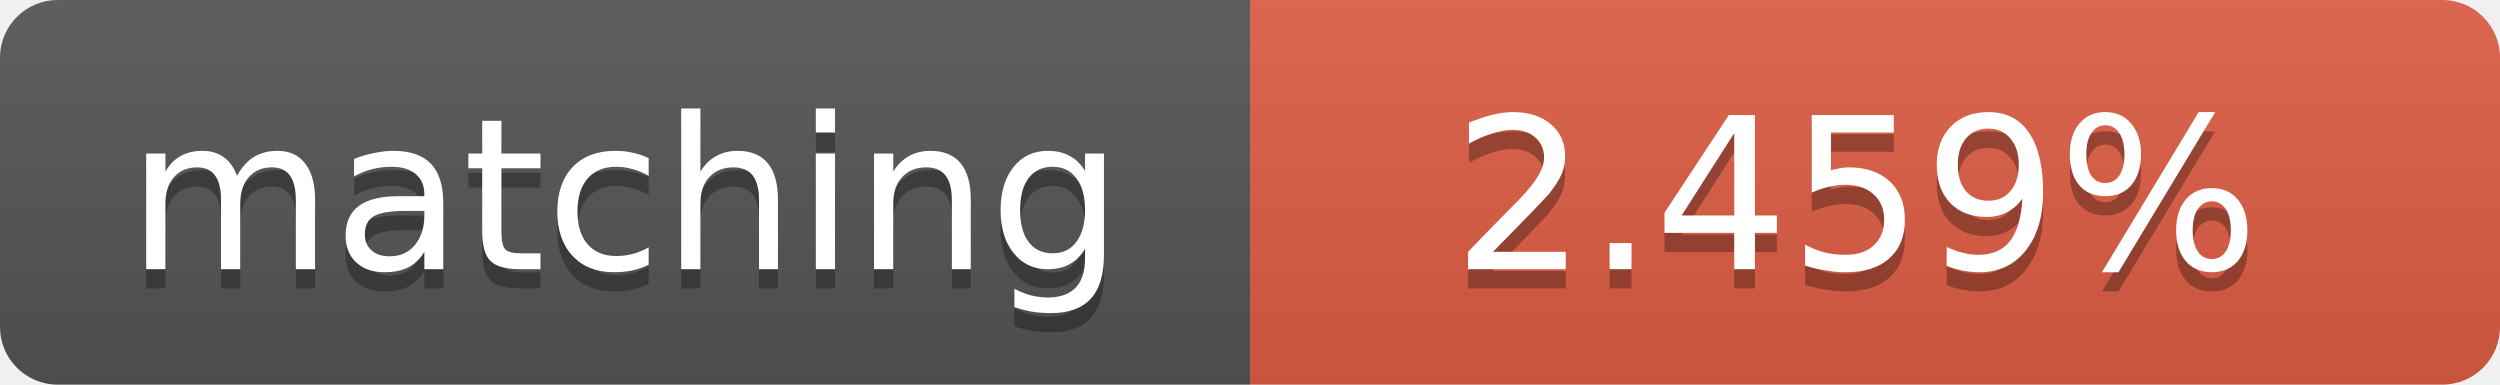
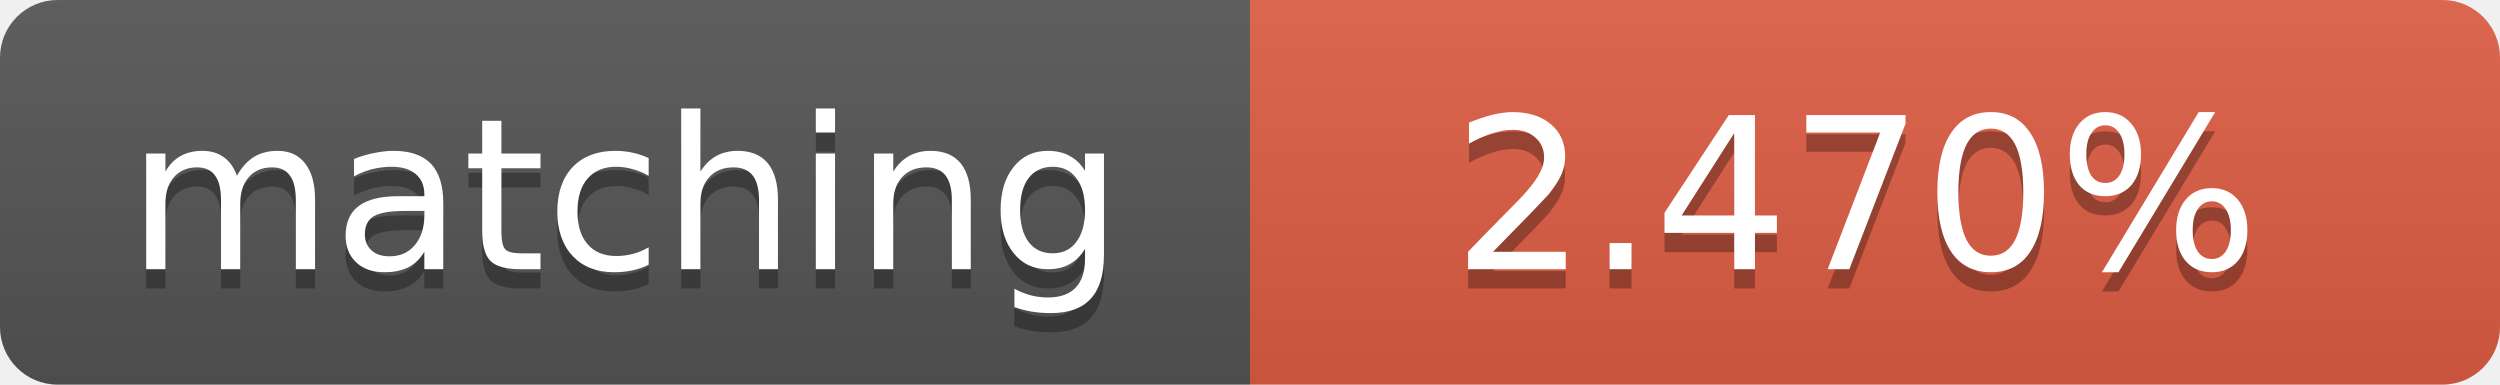
<svg xmlns="http://www.w3.org/2000/svg" width="130" height="20">
  <linearGradient id="b" x2="0" y2="100%">
    <stop offset="0" stop-color="#bbb" stop-opacity=".1" />
    <stop offset="1" stop-opacity=".1" />
  </linearGradient>
  <clipPath id="a">
    <rect width="130" height="20" rx="3" fill="#fff" />
  </clipPath>
  <g clip-path="url(#a)">
    <path fill="#555" d="M0 0h65v20H0z" />
    <path fill="#e05d44" d="M65 0h65v20H65z" />
    <path fill="url(#b)" d="M0 0h130v20H0z" />
  </g>
  <g fill="#fff" text-anchor="middle" font-family="DejaVu Sans,Verdana,Geneva,sans-serif" font-size="11">
    <text x="32.5" y="15" fill="#010101" fill-opacity=".3">matching</text>
    <text x="32.5" y="14">matching</text>
-     <text x="96.5" y="15" fill="#010101" fill-opacity=".3">2.459%</text>
-     <text x="96.5" y="14">2.459%</text>
+     <text x="96.5" y="15" fill="#010101" fill-opacity=".3">2.470%</text>
+     <text x="96.5" y="14">2.470%</text>
  </g>
</svg>
